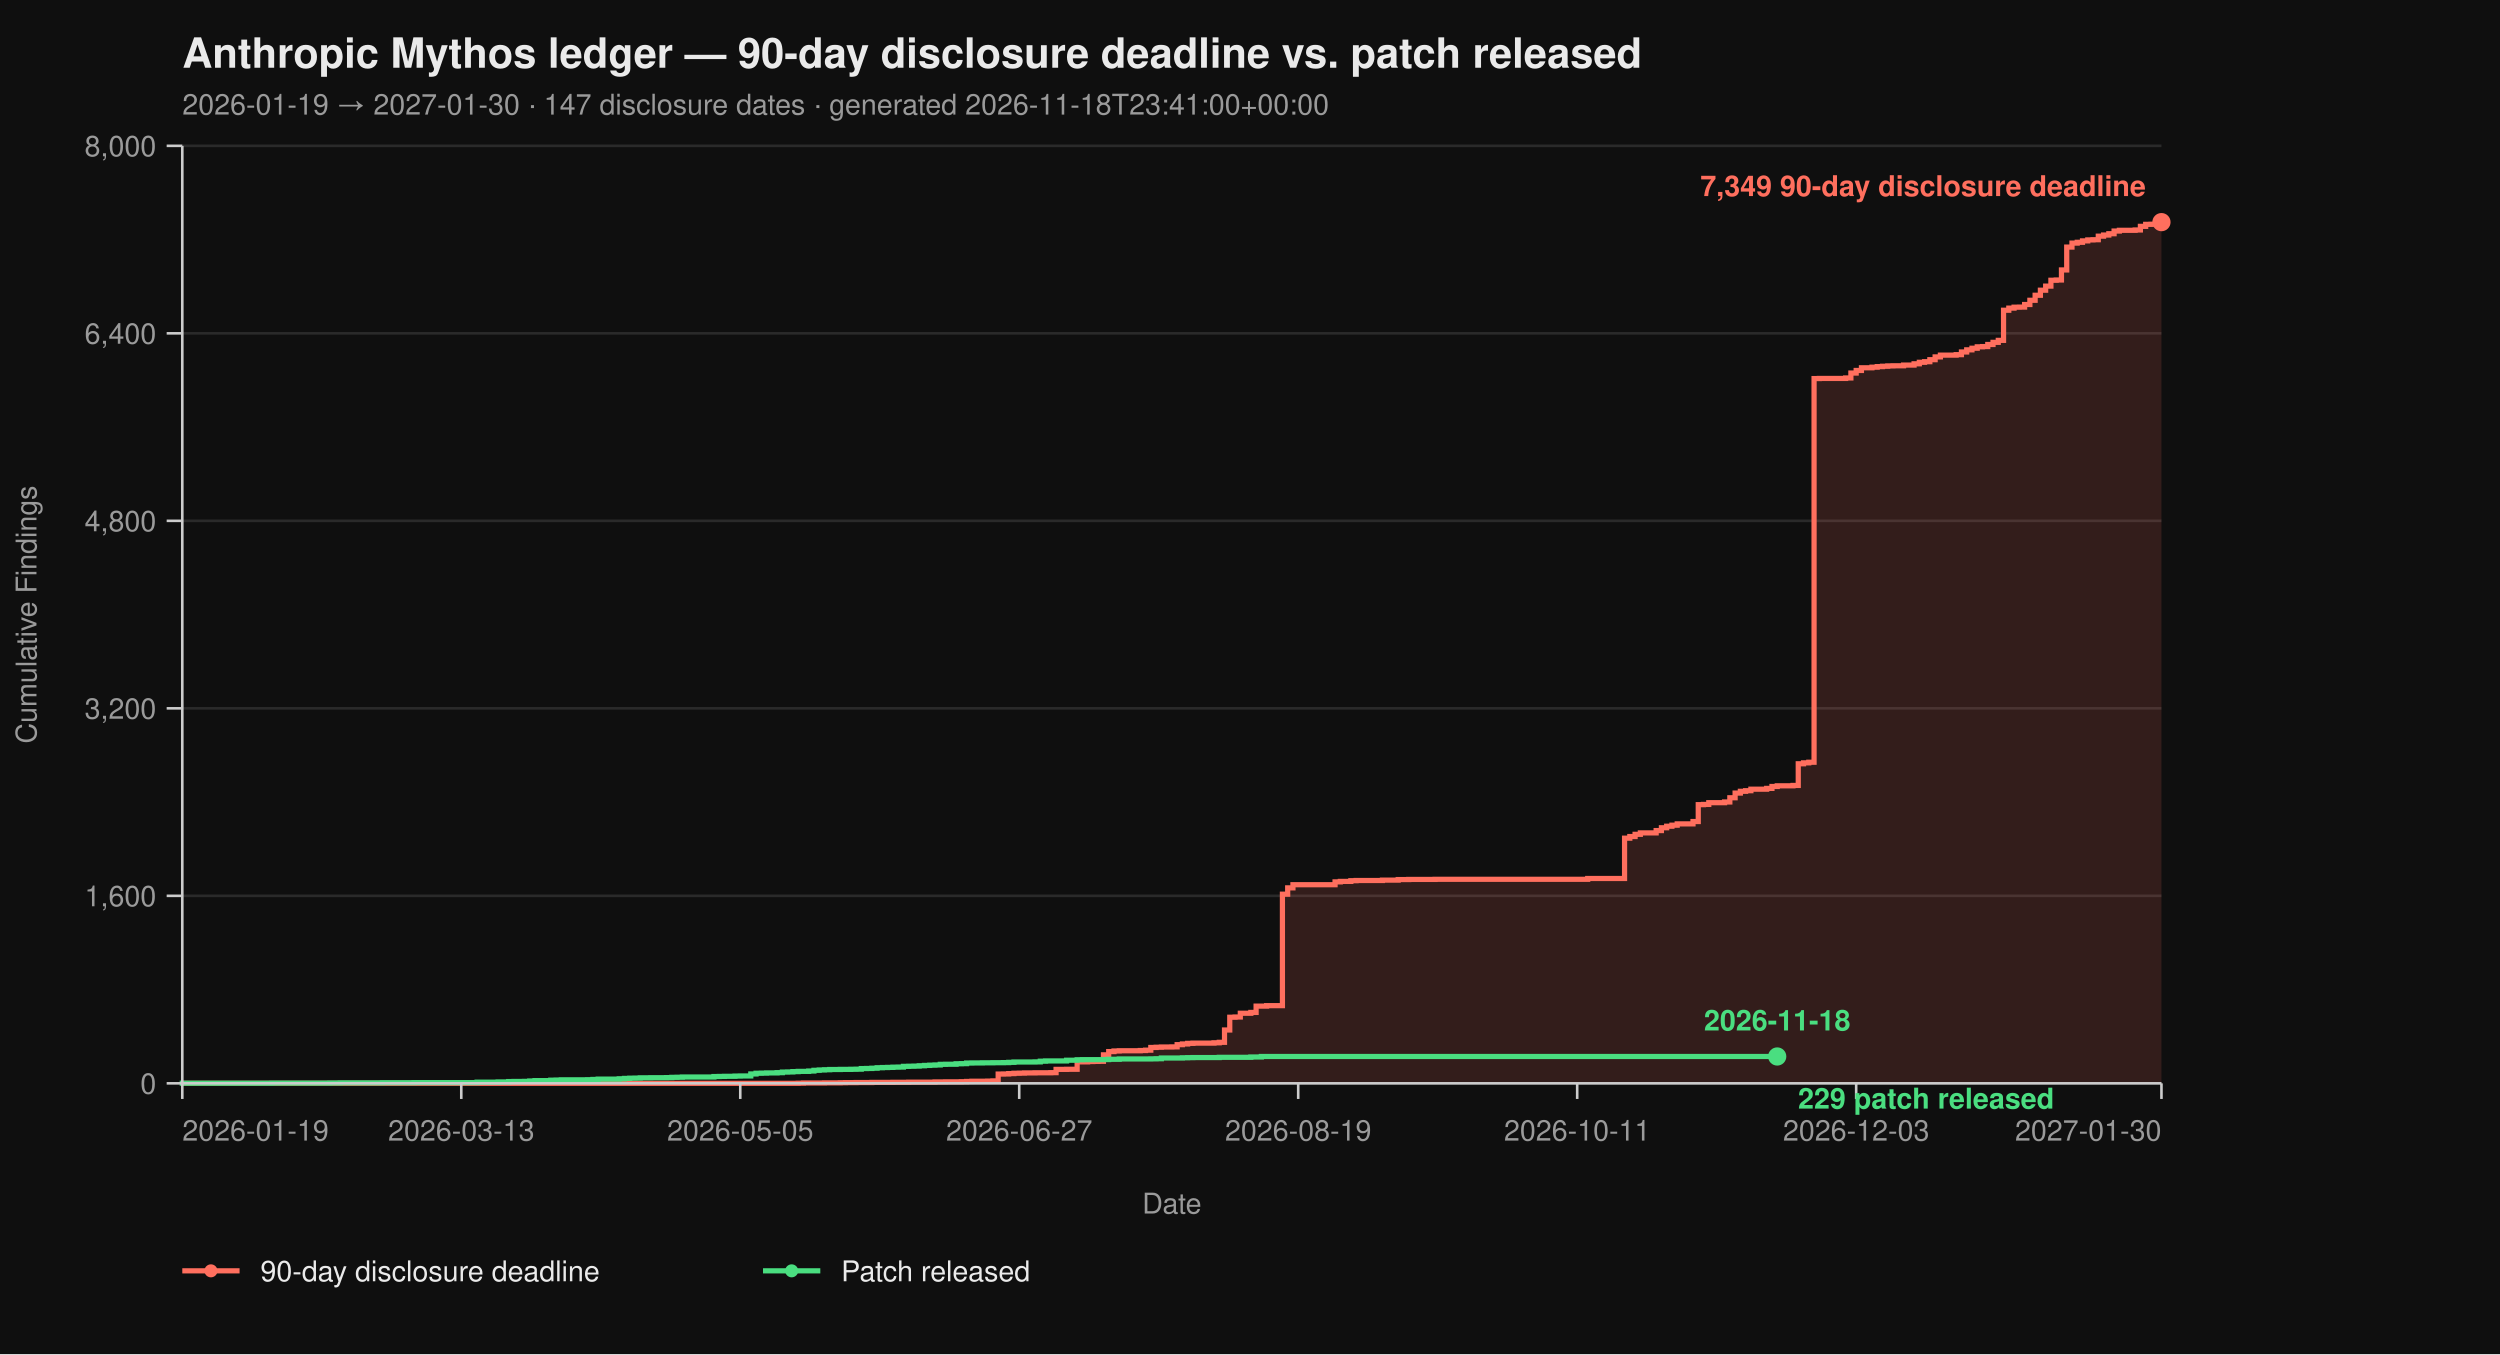
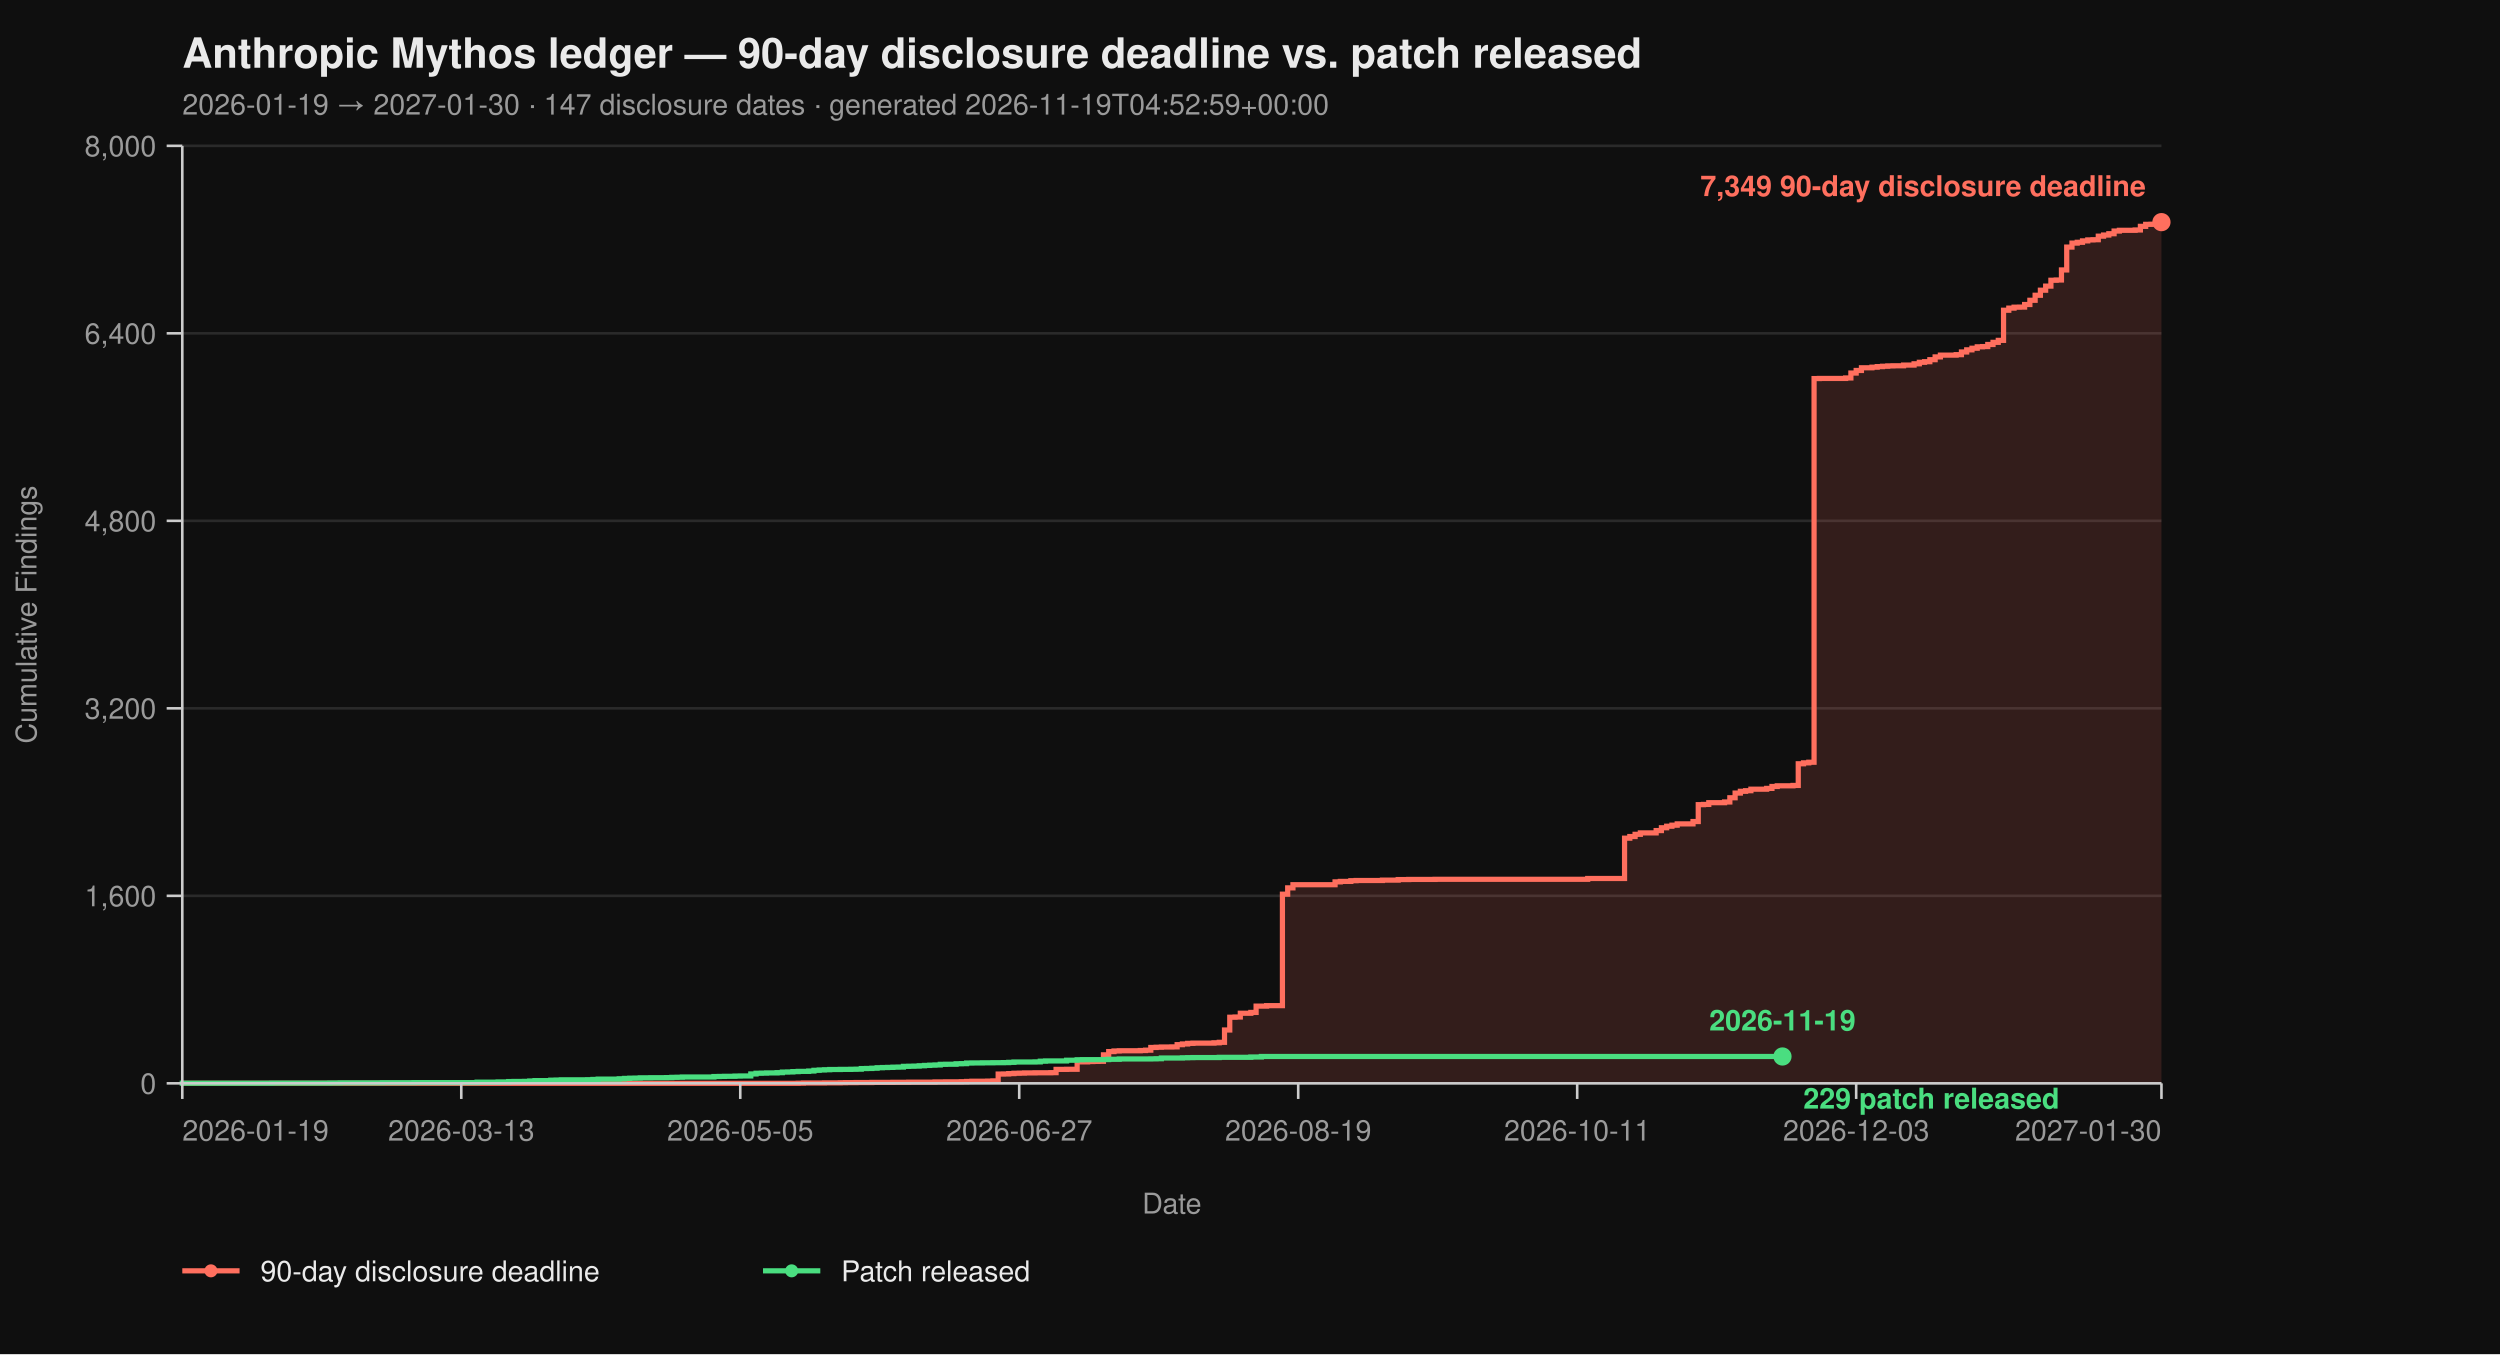
<svg xmlns="http://www.w3.org/2000/svg" viewBox="0 0 960 520" width="960" height="520" font-family="-apple-system, BlinkMacSystemFont, 'Segoe UI', Helvetica, Arial, sans-serif">
  <rect width="100%" height="100%" fill="#0f0f0f" />
  <text x="70" y="26" fill="#eaeaea" font-size="16" font-weight="700">Anthropic Mythos ledger — 90-day disclosure deadline vs. patch released</text>
-   <text x="70" y="44" fill="#9a9a9a" font-size="11">2026-01-19 → 2027-01-30  ·  147 disclosure dates  ·  generated 2026-11-18T23:41:00+00:00</text>
+   <text x="70" y="44" fill="#9a9a9a" font-size="11">2026-01-19 → 2027-01-30  ·  147 disclosure dates  ·  generated 2026-11-19T04:52:59+00:00</text>
  <line x1="70" y1="416.00" x2="830" y2="416.00" stroke="#2a2a2a" stroke-width="1" />
  <line x1="70" y1="344.00" x2="830" y2="344.00" stroke="#2a2a2a" stroke-width="1" />
  <line x1="70" y1="272.00" x2="830" y2="272.00" stroke="#2a2a2a" stroke-width="1" />
  <line x1="70" y1="200.00" x2="830" y2="200.00" stroke="#2a2a2a" stroke-width="1" />
  <line x1="70" y1="128.00" x2="830" y2="128.00" stroke="#2a2a2a" stroke-width="1" />
  <line x1="70" y1="56.00" x2="830" y2="56.00" stroke="#2a2a2a" stroke-width="1" />
  <path d="M 70.00 416.00 L 306.49 416.00 L 306.49 415.95 L 308.51 415.95 L 308.51 415.87 L 316.60 415.87 L 316.60 415.82 L 322.66 415.82 L 322.66 415.77 L 324.68 415.77 L 324.68 415.73 L 328.72 415.73 L 328.72 415.69 L 334.79 415.69 L 334.79 415.64 L 342.87 415.64 L 342.87 415.60 L 348.94 415.60 L 348.94 415.55 L 359.04 415.55 L 359.04 415.46 L 363.09 415.46 L 363.09 415.42 L 369.15 415.42 L 369.15 415.37 L 371.17 415.37 L 371.17 415.28 L 373.19 415.28 L 373.19 415.19 L 379.26 415.19 L 379.26 415.14 L 381.28 415.14 L 381.28 415.06 L 383.30 415.06 L 383.30 412.44 L 385.32 412.44 L 385.32 412.40 L 387.34 412.40 L 387.34 412.26 L 389.36 412.26 L 389.36 412.13 L 391.38 412.13 L 391.38 412.08 L 393.40 412.08 L 393.40 412.00 L 397.45 412.00 L 397.45 411.95 L 403.51 411.95 L 403.51 411.90 L 405.53 411.90 L 405.53 410.64 L 409.57 410.64 L 409.57 410.60 L 413.62 410.60 L 413.62 407.76 L 417.66 407.76 L 417.66 407.63 L 419.68 407.63 L 419.68 407.58 L 421.70 407.58 L 421.70 407.54 L 423.72 407.54 L 423.72 405.06 L 425.74 405.06 L 425.74 403.81 L 427.77 403.81 L 427.77 403.58 L 429.79 403.58 L 429.79 403.49 L 437.87 403.49 L 437.87 403.40 L 439.89 403.40 L 439.89 403.26 L 441.91 403.26 L 441.91 402.23 L 443.94 402.23 L 443.94 402.14 L 445.96 402.14 L 445.96 402.05 L 450.00 402.05 L 450.00 402.00 L 452.02 402.00 L 452.02 401.15 L 454.04 401.15 L 454.04 400.88 L 456.06 400.88 L 456.06 400.65 L 458.09 400.65 L 458.09 400.56 L 466.17 400.56 L 466.17 400.43 L 468.19 400.43 L 468.19 400.25 L 470.21 400.25 L 470.21 395.52 L 472.23 395.52 L 472.23 390.62 L 474.26 390.62 L 474.26 390.53 L 476.28 390.53 L 476.28 389.09 L 480.32 389.09 L 480.32 388.77 L 482.34 388.77 L 482.34 386.35 L 486.38 386.35 L 486.38 386.17 L 492.45 386.17 L 492.45 343.37 L 494.47 343.37 L 494.47 340.94 L 496.49 340.94 L 496.49 339.73 L 512.66 339.73 L 512.66 338.64 L 514.68 338.64 L 514.68 338.46 L 518.72 338.46 L 518.72 338.19 L 520.74 338.19 L 520.74 338.11 L 530.85 338.11 L 530.85 337.97 L 536.91 337.97 L 536.91 337.75 L 540.96 337.75 L 540.96 337.70 L 551.06 337.70 L 551.06 337.65 L 609.68 337.65 L 609.68 337.34 L 623.83 337.34 L 623.83 321.86 L 625.85 321.86 L 625.85 321.23 L 627.87 321.23 L 627.87 320.38 L 629.89 320.38 L 629.89 319.83 L 635.96 319.83 L 635.96 318.94 L 637.98 318.94 L 637.98 317.86 L 640.00 317.86 L 640.00 317.27 L 642.02 317.27 L 642.02 316.87 L 644.04 316.87 L 644.04 316.37 L 650.11 316.37 L 650.11 315.47 L 652.13 315.47 L 652.13 308.99 L 654.15 308.99 L 654.15 308.90 L 656.17 308.90 L 656.17 308.23 L 662.23 308.23 L 662.23 307.96 L 664.26 307.96 L 664.26 306.34 L 666.28 306.34 L 666.28 304.54 L 668.30 304.54 L 668.30 303.86 L 670.32 303.86 L 670.32 303.63 L 672.34 303.63 L 672.34 303.05 L 678.40 303.05 L 678.40 302.74 L 680.43 302.74 L 680.43 302.01 L 682.45 302.01 L 682.45 301.75 L 688.51 301.75 L 688.51 301.61 L 690.53 301.61 L 690.53 293.29 L 692.55 293.29 L 692.55 292.93 L 694.57 292.93 L 694.57 292.70 L 696.60 292.70 L 696.60 145.37 L 698.62 145.37 L 698.62 145.32 L 708.72 145.32 L 708.72 145.14 L 710.74 145.14 L 710.74 143.25 L 712.77 143.25 L 712.77 142.26 L 714.79 142.26 L 714.79 141.23 L 718.83 141.23 L 718.83 141.00 L 720.85 141.00 L 720.85 140.78 L 722.87 140.78 L 722.87 140.64 L 724.89 140.64 L 724.89 140.51 L 726.91 140.51 L 726.91 140.46 L 730.96 140.46 L 730.96 140.19 L 735.00 140.19 L 735.00 139.70 L 737.02 139.70 L 737.02 139.12 L 739.04 139.12 L 739.04 138.89 L 741.06 138.89 L 741.06 138.12 L 743.09 138.12 L 743.09 137.05 L 745.11 137.05 L 745.11 136.37 L 751.17 136.37 L 751.17 136.19 L 753.19 136.19 L 753.19 135.16 L 755.21 135.16 L 755.21 134.34 L 757.23 134.34 L 757.23 133.72 L 759.26 133.72 L 759.26 133.18 L 761.28 133.18 L 761.28 133.08 L 763.30 133.08 L 763.30 132.28 L 765.32 132.28 L 765.32 131.46 L 767.34 131.46 L 767.34 130.70 L 769.36 130.70 L 769.36 119.13 L 771.38 119.13 L 771.38 118.32 L 773.40 118.32 L 773.40 117.96 L 775.43 117.96 L 775.43 117.92 L 777.45 117.92 L 777.45 116.93 L 779.47 116.93 L 779.47 115.31 L 781.49 115.31 L 781.49 113.38 L 783.51 113.38 L 783.51 111.44 L 785.53 111.44 L 785.53 109.87 L 787.55 109.87 L 787.55 107.62 L 789.57 107.62 L 789.57 107.52 L 791.60 107.52 L 791.60 103.66 L 793.62 103.66 L 793.62 94.88 L 795.64 94.88 L 795.64 93.35 L 797.66 93.35 L 797.66 93.04 L 799.68 93.04 L 799.68 92.50 L 801.70 92.50 L 801.70 92.13 L 803.72 92.13 L 803.72 92.05 L 805.74 92.05 L 805.74 90.69 L 807.77 90.69 L 807.77 90.25 L 809.79 90.25 L 809.79 89.75 L 811.81 89.75 L 811.81 88.72 L 813.83 88.72 L 813.83 88.44 L 819.89 88.44 L 819.89 88.31 L 821.91 88.31 L 821.91 86.92 L 823.94 86.92 L 823.94 86.15 L 825.96 86.15 L 825.96 86.10 L 827.98 86.10 L 827.98 85.34 L 830.00 85.34 L 830.00 85.30 L 830.00 85.30 L 830.00 416.00 Z" fill="#ff6f5e26" stroke="none" />
  <path d="M 70.00 416.00 L 306.49 416.00 L 306.49 415.95 L 308.51 415.95 L 308.51 415.87 L 316.60 415.87 L 316.60 415.82 L 322.66 415.82 L 322.66 415.77 L 324.68 415.77 L 324.68 415.73 L 328.72 415.73 L 328.72 415.69 L 334.79 415.69 L 334.79 415.64 L 342.87 415.64 L 342.87 415.60 L 348.94 415.60 L 348.94 415.55 L 359.04 415.55 L 359.04 415.46 L 363.09 415.46 L 363.09 415.42 L 369.15 415.42 L 369.15 415.37 L 371.17 415.37 L 371.17 415.28 L 373.19 415.28 L 373.19 415.19 L 379.26 415.19 L 379.26 415.14 L 381.28 415.14 L 381.28 415.06 L 383.30 415.06 L 383.30 412.44 L 385.32 412.44 L 385.32 412.40 L 387.34 412.40 L 387.34 412.26 L 389.36 412.26 L 389.36 412.13 L 391.38 412.13 L 391.38 412.08 L 393.40 412.08 L 393.40 412.00 L 397.45 412.00 L 397.45 411.95 L 403.51 411.95 L 403.51 411.90 L 405.53 411.90 L 405.53 410.64 L 409.57 410.64 L 409.57 410.60 L 413.62 410.60 L 413.62 407.76 L 417.66 407.76 L 417.66 407.63 L 419.68 407.63 L 419.68 407.58 L 421.70 407.58 L 421.70 407.54 L 423.72 407.54 L 423.72 405.06 L 425.74 405.06 L 425.74 403.81 L 427.77 403.81 L 427.77 403.58 L 429.79 403.58 L 429.79 403.49 L 437.87 403.49 L 437.87 403.40 L 439.89 403.40 L 439.89 403.26 L 441.91 403.26 L 441.91 402.23 L 443.94 402.23 L 443.94 402.14 L 445.96 402.14 L 445.96 402.05 L 450.00 402.05 L 450.00 402.00 L 452.02 402.00 L 452.02 401.15 L 454.04 401.15 L 454.04 400.88 L 456.06 400.88 L 456.06 400.65 L 458.09 400.65 L 458.09 400.56 L 466.17 400.56 L 466.17 400.43 L 468.19 400.43 L 468.19 400.25 L 470.21 400.25 L 470.21 395.52 L 472.23 395.52 L 472.23 390.62 L 474.26 390.62 L 474.26 390.53 L 476.28 390.53 L 476.28 389.09 L 480.32 389.09 L 480.32 388.77 L 482.34 388.77 L 482.34 386.35 L 486.38 386.35 L 486.38 386.17 L 492.45 386.17 L 492.45 343.37 L 494.47 343.37 L 494.47 340.94 L 496.49 340.94 L 496.49 339.73 L 512.66 339.73 L 512.66 338.64 L 514.68 338.64 L 514.68 338.46 L 518.72 338.46 L 518.72 338.19 L 520.74 338.19 L 520.74 338.11 L 530.85 338.11 L 530.85 337.97 L 536.91 337.97 L 536.91 337.75 L 540.96 337.75 L 540.96 337.70 L 551.06 337.70 L 551.06 337.65 L 609.68 337.65 L 609.68 337.34 L 623.83 337.34 L 623.83 321.86 L 625.85 321.86 L 625.85 321.23 L 627.87 321.23 L 627.87 320.38 L 629.89 320.38 L 629.89 319.83 L 635.96 319.83 L 635.96 318.94 L 637.98 318.94 L 637.98 317.86 L 640.00 317.86 L 640.00 317.27 L 642.02 317.27 L 642.02 316.87 L 644.04 316.87 L 644.04 316.37 L 650.11 316.37 L 650.11 315.47 L 652.13 315.47 L 652.13 308.99 L 654.15 308.99 L 654.15 308.90 L 656.17 308.90 L 656.17 308.23 L 662.23 308.23 L 662.23 307.96 L 664.26 307.96 L 664.26 306.34 L 666.28 306.34 L 666.28 304.54 L 668.30 304.54 L 668.30 303.86 L 670.32 303.86 L 670.32 303.63 L 672.34 303.63 L 672.34 303.05 L 678.40 303.05 L 678.40 302.74 L 680.43 302.74 L 680.43 302.01 L 682.45 302.01 L 682.45 301.75 L 688.51 301.75 L 688.51 301.61 L 690.53 301.61 L 690.53 293.29 L 692.55 293.29 L 692.55 292.93 L 694.57 292.93 L 694.57 292.70 L 696.60 292.70 L 696.60 145.37 L 698.62 145.37 L 698.62 145.32 L 708.72 145.32 L 708.72 145.14 L 710.74 145.14 L 710.74 143.25 L 712.77 143.25 L 712.77 142.26 L 714.79 142.26 L 714.79 141.23 L 718.83 141.23 L 718.83 141.00 L 720.85 141.00 L 720.85 140.78 L 722.87 140.78 L 722.87 140.64 L 724.89 140.64 L 724.89 140.51 L 726.91 140.51 L 726.91 140.46 L 730.96 140.46 L 730.96 140.19 L 735.00 140.19 L 735.00 139.70 L 737.02 139.70 L 737.02 139.12 L 739.04 139.12 L 739.04 138.89 L 741.06 138.89 L 741.06 138.12 L 743.09 138.12 L 743.09 137.05 L 745.11 137.05 L 745.11 136.37 L 751.17 136.37 L 751.17 136.19 L 753.19 136.19 L 753.19 135.16 L 755.21 135.16 L 755.21 134.34 L 757.23 134.34 L 757.23 133.72 L 759.26 133.72 L 759.26 133.18 L 761.28 133.18 L 761.28 133.08 L 763.30 133.08 L 763.30 132.28 L 765.32 132.28 L 765.32 131.46 L 767.34 131.46 L 767.34 130.70 L 769.36 130.70 L 769.36 119.13 L 771.38 119.13 L 771.38 118.32 L 773.40 118.32 L 773.40 117.96 L 775.43 117.96 L 775.43 117.92 L 777.45 117.92 L 777.45 116.93 L 779.47 116.93 L 779.47 115.31 L 781.49 115.31 L 781.49 113.38 L 783.51 113.38 L 783.51 111.44 L 785.53 111.44 L 785.53 109.87 L 787.55 109.87 L 787.55 107.62 L 789.57 107.62 L 789.57 107.52 L 791.60 107.52 L 791.60 103.66 L 793.62 103.66 L 793.62 94.88 L 795.64 94.88 L 795.64 93.35 L 797.66 93.35 L 797.66 93.04 L 799.68 93.04 L 799.68 92.50 L 801.70 92.50 L 801.70 92.13 L 803.72 92.13 L 803.72 92.05 L 805.74 92.05 L 805.74 90.69 L 807.77 90.69 L 807.77 90.25 L 809.79 90.25 L 809.79 89.75 L 811.81 89.75 L 811.81 88.72 L 813.83 88.72 L 813.83 88.44 L 819.89 88.44 L 819.89 88.31 L 821.91 88.31 L 821.91 86.92 L 823.94 86.92 L 823.94 86.15 L 825.96 86.15 L 825.96 86.10 L 827.98 86.10 L 827.98 85.34 L 830.00 85.34 L 830.00 85.30 L 830.00 85.30" fill="none" stroke="#ff6f5e" stroke-width="2" stroke-linejoin="miter" stroke-linecap="butt" />
-   <path d="M 70.00 416.00 L 70.00 416.00 L 70.00 415.95 L 104.36 415.95 L 104.36 415.91 L 126.60 415.91 L 126.60 415.87 L 130.64 415.87 L 130.64 415.82 L 146.81 415.82 L 146.81 415.77 L 158.94 415.77 L 158.94 415.73 L 183.19 415.73 L 183.19 415.55 L 191.28 415.55 L 191.28 415.46 L 195.32 415.46 L 195.32 415.32 L 197.34 415.32 L 197.34 415.28 L 201.38 415.28 L 201.38 415.24 L 203.40 415.24 L 203.40 415.10 L 205.43 415.10 L 205.43 414.96 L 211.49 414.96 L 211.49 414.79 L 213.51 414.79 L 213.51 414.74 L 215.53 414.74 L 215.53 414.65 L 225.64 414.65 L 225.64 414.61 L 227.66 414.61 L 227.66 414.51 L 229.68 414.51 L 229.68 414.38 L 237.77 414.38 L 237.77 414.25 L 239.79 414.25 L 239.79 414.11 L 241.81 414.11 L 241.81 414.02 L 243.83 414.02 L 243.83 413.98 L 245.85 413.98 L 245.85 413.88 L 249.89 413.88 L 249.89 413.84 L 255.96 413.84 L 255.96 413.80 L 257.98 413.80 L 257.98 413.70 L 260.00 413.70 L 260.00 413.66 L 262.02 413.66 L 262.02 413.57 L 274.15 413.57 L 274.15 413.39 L 276.17 413.39 L 276.17 413.35 L 278.19 413.35 L 278.19 413.30 L 282.23 413.30 L 282.23 413.21 L 284.26 413.21 L 284.26 413.17 L 288.30 413.17 L 288.30 412.40 L 290.32 412.40 L 290.32 412.13 L 292.34 412.13 L 292.34 412.08 L 294.36 412.08 L 294.36 412.00 L 298.40 412.00 L 298.40 411.90 L 300.43 411.90 L 300.43 411.68 L 302.45 411.68 L 302.45 411.63 L 304.47 411.63 L 304.47 411.50 L 306.49 411.50 L 306.49 411.41 L 310.53 411.41 L 310.53 411.27 L 312.55 411.27 L 312.55 411.00 L 314.57 411.00 L 314.57 410.87 L 316.60 410.87 L 316.60 410.78 L 318.62 410.78 L 318.62 410.69 L 322.66 410.69 L 322.66 410.64 L 326.70 410.64 L 326.70 410.60 L 328.72 410.60 L 328.72 410.56 L 330.74 410.56 L 330.74 410.33 L 332.77 410.33 L 332.77 410.29 L 334.79 410.29 L 334.79 410.19 L 336.81 410.19 L 336.81 410.01 L 338.83 410.01 L 338.83 409.93 L 340.85 409.93 L 340.85 409.88 L 342.87 409.88 L 342.87 409.79 L 344.89 409.79 L 344.89 409.75 L 346.91 409.75 L 346.91 409.48 L 348.94 409.48 L 348.94 409.43 L 350.96 409.43 L 350.96 409.38 L 352.98 409.38 L 352.98 409.25 L 355.00 409.25 L 355.00 409.12 L 357.02 409.12 L 357.02 409.02 L 359.04 409.02 L 359.04 408.94 L 361.06 408.94 L 361.06 408.71 L 363.09 408.71 L 363.09 408.67 L 367.13 408.67 L 367.13 408.49 L 369.15 408.49 L 369.15 408.44 L 371.17 408.44 L 371.17 408.21 L 373.19 408.21 L 373.19 408.17 L 377.23 408.17 L 377.23 408.12 L 381.28 408.12 L 381.28 408.08 L 385.32 408.08 L 385.32 408.04 L 387.34 408.04 L 387.34 407.94 L 389.36 407.94 L 389.36 407.81 L 397.45 407.81 L 397.45 407.76 L 399.47 407.76 L 399.47 407.50 L 401.49 407.50 L 401.49 407.40 L 409.57 407.40 L 409.57 407.13 L 413.62 407.13 L 413.62 406.95 L 415.64 406.95 L 415.64 406.91 L 423.72 406.91 L 423.72 406.87 L 425.74 406.87 L 425.74 406.77 L 429.79 406.77 L 429.79 406.64 L 441.91 406.64 L 441.91 406.60 L 443.94 406.60 L 443.94 406.55 L 445.96 406.55 L 445.96 406.28 L 454.04 406.28 L 454.04 406.19 L 456.06 406.19 L 456.06 406.14 L 458.09 406.14 L 458.09 406.10 L 468.19 406.10 L 468.19 406.01 L 480.32 406.01 L 480.32 405.88 L 484.36 405.88 L 484.36 405.69 L 682.45 405.69" fill="none" stroke="#4ade80" stroke-width="2" stroke-linejoin="miter" stroke-linecap="butt" />
+   <path d="M 70.00 416.00 L 70.00 416.00 L 70.00 415.95 L 104.36 415.95 L 104.36 415.91 L 126.60 415.91 L 126.60 415.87 L 130.64 415.87 L 130.64 415.82 L 146.81 415.82 L 146.81 415.77 L 158.94 415.77 L 158.94 415.73 L 183.19 415.73 L 183.19 415.55 L 191.28 415.55 L 191.28 415.46 L 195.32 415.46 L 195.32 415.32 L 197.34 415.32 L 197.34 415.28 L 201.38 415.28 L 201.38 415.24 L 203.40 415.24 L 203.40 415.10 L 205.43 415.10 L 205.43 414.96 L 211.49 414.96 L 211.49 414.79 L 213.51 414.79 L 213.51 414.74 L 215.53 414.74 L 215.53 414.65 L 225.64 414.65 L 225.64 414.61 L 227.66 414.61 L 227.66 414.51 L 229.68 414.51 L 229.68 414.38 L 237.77 414.38 L 237.77 414.25 L 239.79 414.25 L 239.79 414.11 L 241.81 414.11 L 241.81 414.02 L 243.83 414.02 L 243.83 413.98 L 245.85 413.98 L 245.85 413.88 L 249.89 413.88 L 249.89 413.84 L 255.96 413.84 L 255.96 413.80 L 257.98 413.80 L 257.98 413.70 L 260.00 413.70 L 260.00 413.66 L 262.02 413.66 L 262.02 413.57 L 274.15 413.57 L 274.15 413.39 L 276.17 413.39 L 276.17 413.35 L 278.19 413.35 L 278.19 413.30 L 282.23 413.30 L 282.23 413.21 L 284.26 413.21 L 284.26 413.17 L 288.30 413.17 L 288.30 412.40 L 290.32 412.40 L 290.32 412.13 L 292.34 412.13 L 292.34 412.08 L 294.36 412.08 L 294.36 412.00 L 298.40 412.00 L 298.40 411.90 L 300.43 411.90 L 300.43 411.68 L 302.45 411.68 L 302.45 411.63 L 304.47 411.63 L 304.47 411.50 L 306.49 411.50 L 306.49 411.41 L 310.53 411.41 L 310.53 411.27 L 312.55 411.27 L 312.55 411.00 L 314.57 411.00 L 314.57 410.87 L 316.60 410.87 L 316.60 410.78 L 318.62 410.78 L 318.62 410.69 L 322.66 410.69 L 322.66 410.64 L 326.70 410.64 L 326.70 410.60 L 328.72 410.60 L 328.72 410.56 L 330.74 410.56 L 330.74 410.33 L 332.77 410.33 L 332.77 410.29 L 334.79 410.29 L 334.79 410.19 L 336.81 410.19 L 336.81 410.01 L 338.83 410.01 L 338.83 409.93 L 340.85 409.93 L 340.85 409.88 L 342.87 409.88 L 342.87 409.79 L 344.89 409.79 L 344.89 409.75 L 346.91 409.75 L 346.91 409.48 L 348.94 409.48 L 348.94 409.43 L 350.96 409.43 L 350.96 409.38 L 352.98 409.38 L 352.98 409.25 L 355.00 409.25 L 355.00 409.12 L 357.02 409.12 L 357.02 409.02 L 359.04 409.02 L 359.04 408.94 L 361.06 408.94 L 361.06 408.71 L 363.09 408.71 L 363.09 408.67 L 367.13 408.67 L 367.13 408.49 L 369.15 408.49 L 369.15 408.44 L 371.17 408.44 L 371.17 408.21 L 373.19 408.21 L 373.19 408.17 L 377.23 408.17 L 377.23 408.12 L 381.28 408.12 L 381.28 408.08 L 385.32 408.08 L 385.32 408.04 L 387.34 408.04 L 387.34 407.94 L 389.36 407.94 L 389.36 407.81 L 397.45 407.81 L 397.45 407.76 L 399.47 407.76 L 399.47 407.50 L 401.49 407.50 L 401.49 407.40 L 409.57 407.40 L 409.57 407.13 L 413.62 407.13 L 413.62 406.95 L 415.64 406.95 L 415.64 406.91 L 423.72 406.91 L 423.72 406.87 L 425.74 406.87 L 425.74 406.77 L 429.79 406.77 L 429.79 406.64 L 441.91 406.64 L 441.91 406.60 L 443.94 406.60 L 443.94 406.55 L 445.96 406.55 L 445.96 406.28 L 454.04 406.28 L 454.04 406.19 L 456.06 406.19 L 456.06 406.14 L 458.09 406.14 L 458.09 406.10 L 468.19 406.10 L 468.19 406.01 L 480.32 406.01 L 480.32 405.88 L 484.36 405.88 L 484.36 405.69 L 684.47 405.69" fill="none" stroke="#4ade80" stroke-width="2" stroke-linejoin="miter" stroke-linecap="butt" />
  <line x1="70" y1="56" x2="70" y2="416" stroke="#cccccc" stroke-width="1" />
  <line x1="70" y1="416" x2="830" y2="416" stroke="#cccccc" stroke-width="1" />
  <line x1="64" y1="416.00" x2="70" y2="416.00" stroke="#cccccc" stroke-width="1" />
  <line x1="64" y1="344.00" x2="70" y2="344.00" stroke="#cccccc" stroke-width="1" />
  <line x1="64" y1="272.00" x2="70" y2="272.00" stroke="#cccccc" stroke-width="1" />
  <line x1="64" y1="200.00" x2="70" y2="200.00" stroke="#cccccc" stroke-width="1" />
  <line x1="64" y1="128.00" x2="70" y2="128.00" stroke="#cccccc" stroke-width="1" />
  <line x1="64" y1="56.00" x2="70" y2="56.00" stroke="#cccccc" stroke-width="1" />
  <text x="60" y="420.00" text-anchor="end" fill="#9a9a9a" font-size="11">0</text>
  <text x="60" y="348.00" text-anchor="end" fill="#9a9a9a" font-size="11">1,600</text>
  <text x="60" y="276.00" text-anchor="end" fill="#9a9a9a" font-size="11">3,200</text>
  <text x="60" y="204.00" text-anchor="end" fill="#9a9a9a" font-size="11">4,800</text>
  <text x="60" y="132.00" text-anchor="end" fill="#9a9a9a" font-size="11">6,400</text>
  <text x="60" y="60.00" text-anchor="end" fill="#9a9a9a" font-size="11">8,000</text>
  <text x="14" y="236.00" fill="#9a9a9a" font-size="11" transform="rotate(-90 14 236.00)" text-anchor="middle">Cumulative Findings</text>
  <line x1="70.00" y1="416" x2="70.00" y2="422" stroke="#cccccc" stroke-width="1" />
  <line x1="177.13" y1="416" x2="177.13" y2="422" stroke="#cccccc" stroke-width="1" />
  <line x1="284.26" y1="416" x2="284.26" y2="422" stroke="#cccccc" stroke-width="1" />
  <line x1="391.38" y1="416" x2="391.38" y2="422" stroke="#cccccc" stroke-width="1" />
  <line x1="498.51" y1="416" x2="498.51" y2="422" stroke="#cccccc" stroke-width="1" />
  <line x1="605.64" y1="416" x2="605.64" y2="422" stroke="#cccccc" stroke-width="1" />
  <line x1="712.77" y1="416" x2="712.77" y2="422" stroke="#cccccc" stroke-width="1" />
  <line x1="830.00" y1="416" x2="830.00" y2="422" stroke="#cccccc" stroke-width="1" />
  <text x="70.00" y="438" text-anchor="start" fill="#9a9a9a" font-size="11">2026-01-19</text>
  <text x="177.13" y="438" text-anchor="middle" fill="#9a9a9a" font-size="11">2026-03-13</text>
  <text x="284.26" y="438" text-anchor="middle" fill="#9a9a9a" font-size="11">2026-05-05</text>
  <text x="391.38" y="438" text-anchor="middle" fill="#9a9a9a" font-size="11">2026-06-27</text>
  <text x="498.51" y="438" text-anchor="middle" fill="#9a9a9a" font-size="11">2026-08-19</text>
  <text x="605.64" y="438" text-anchor="middle" fill="#9a9a9a" font-size="11">2026-10-11</text>
  <text x="712.77" y="438" text-anchor="middle" fill="#9a9a9a" font-size="11">2026-12-03</text>
  <text x="830.00" y="438" text-anchor="end" fill="#9a9a9a" font-size="11">2027-01-30</text>
  <text x="450.00" y="466" fill="#9a9a9a" font-size="11" text-anchor="middle">Date</text>
  <circle cx="830.00" cy="85.30" r="3.5" fill="#ff6f5e" />
  <text x="824.00" y="75.30" text-anchor="end" fill="#ff6f5e" font-size="11" font-weight="600">7,349 90-day disclosure deadline</text>
-   <circle cx="682.45" cy="405.69" r="3.5" fill="#4ade80" />
-   <text x="690.45" y="425.69" text-anchor="start" fill="#4ade80" font-size="11" font-weight="600">229 patch released</text>
-   <text x="682.45" y="395.69" text-anchor="middle" fill="#4ade80" font-size="11" font-weight="600">2026-11-18</text>
+   <circle cx="684.47" cy="405.69" r="3.5" fill="#4ade80" />
+   <text x="692.47" y="425.69" text-anchor="start" fill="#4ade80" font-size="11" font-weight="600">229 patch released</text>
+   <text x="684.47" y="395.69" text-anchor="middle" fill="#4ade80" font-size="11" font-weight="600">2026-11-19</text>
  <line x1="70" y1="488" x2="92" y2="488" stroke="#ff6f5e" stroke-width="2" />
  <circle cx="81" cy="488" r="2.5" fill="#ff6f5e" />
  <text x="100" y="492" fill="#eaeaea" font-size="11">90-day disclosure deadline</text>
  <line x1="293.0" y1="488" x2="315.0" y2="488" stroke="#4ade80" stroke-width="2" />
  <circle cx="304.0" cy="488" r="2.5" fill="#4ade80" />
  <text x="323.0" y="492" fill="#eaeaea" font-size="11">Patch released</text>
</svg>
